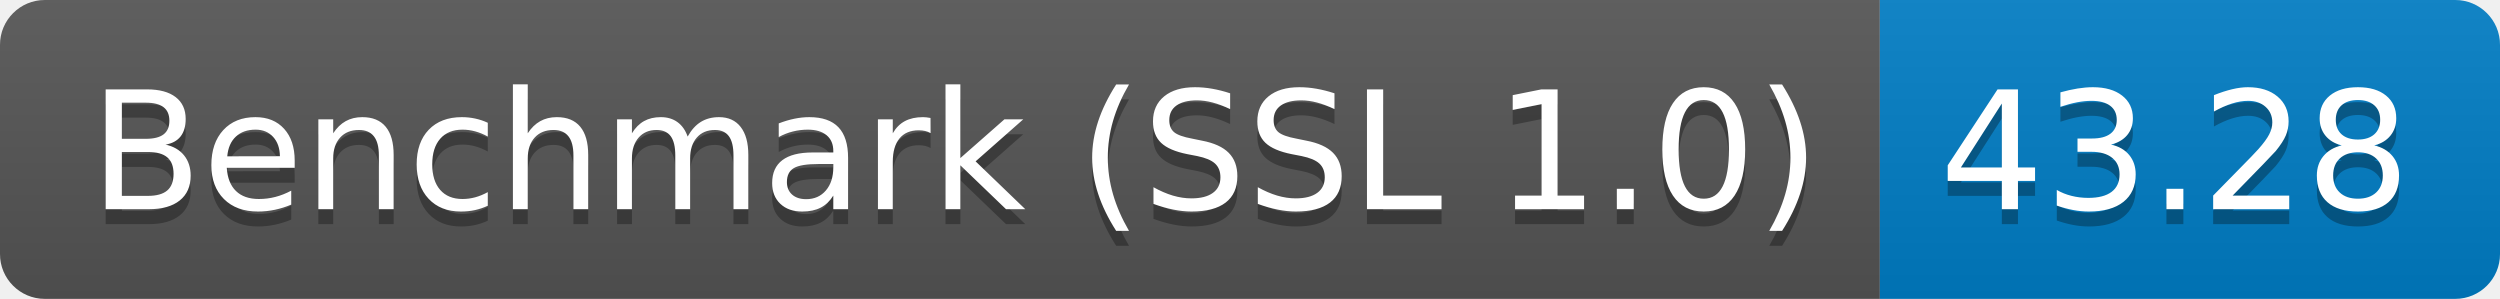
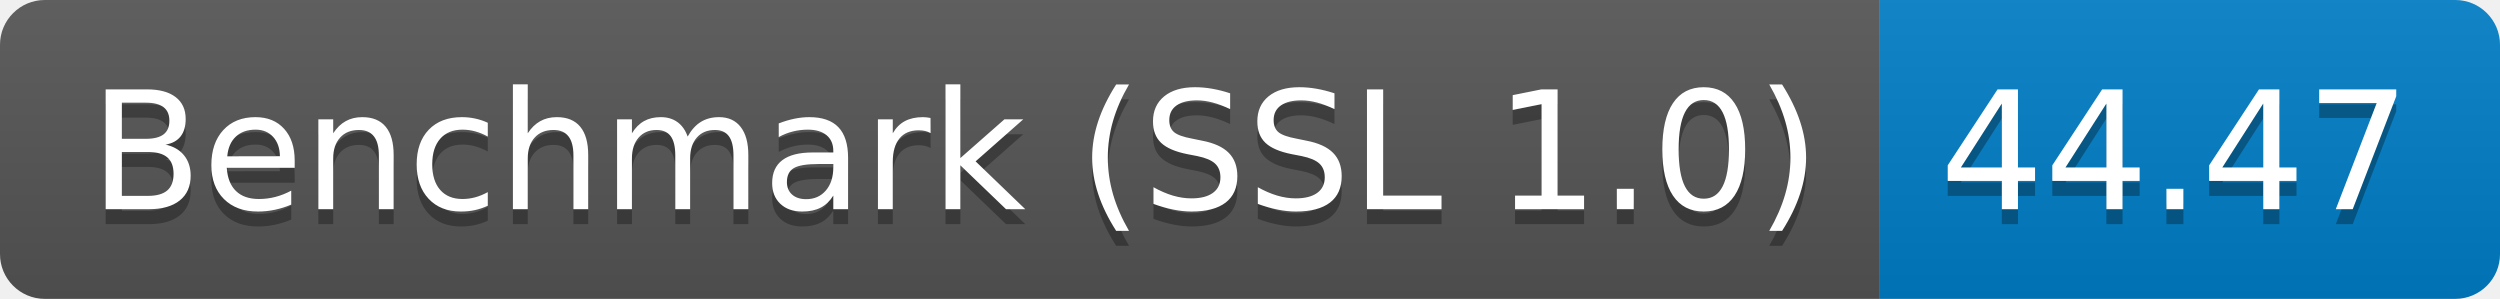
<svg xmlns="http://www.w3.org/2000/svg" height="20" width="167.3">
  <linearGradient id="smooth" x2="0" y2="100%">
    <stop offset="0" stop-color="#bbb" stop-opacity=".1" />
    <stop offset="1" stop-opacity=".1" />
  </linearGradient>
  <clipPath id="round">
    <rect fill="#fff" height="20" rx="3" width="167.3" />
  </clipPath>
  <g clip-path="url(#round)">
    <rect fill="#555" height="20" width="125.8" />
    <rect fill="#007ec6" height="20" width="41.5" x="125.8" />
    <rect fill="url(#smooth)" height="20" width="167.3" />
  </g>
  <g fill="#fff" font-family="DejaVu Sans,Verdana,Geneva,sans-serif" font-size="110" text-anchor="middle">
    <text fill="#010101" fill-opacity=".3" lengthAdjust="spacing" textLength="1158.0" transform="scale(0.1)" x="639.0" y="150">Benchmark (SSL 1.0)</text>
    <text lengthAdjust="spacing" textLength="1158.0" transform="scale(0.1)" x="639.0" y="140">Benchmark (SSL 1.0)</text>
-     <text fill="#010101" fill-opacity=".3" lengthAdjust="spacing" textLength="315.0" transform="scale(0.1)" x="1455.5" y="150">43.28</text>
-     <text lengthAdjust="spacing" textLength="315.0" transform="scale(0.1)" x="1455.5" y="140">43.28</text>
+     <text fill="#010101" fill-opacity=".3" lengthAdjust="spacing" textLength="315.0" transform="scale(0.1)" x="1455.5" y="150">44.47</text>
+     <text lengthAdjust="spacing" textLength="315.0" transform="scale(0.1)" x="1455.5" y="140">44.47</text>
  </g>
</svg>
